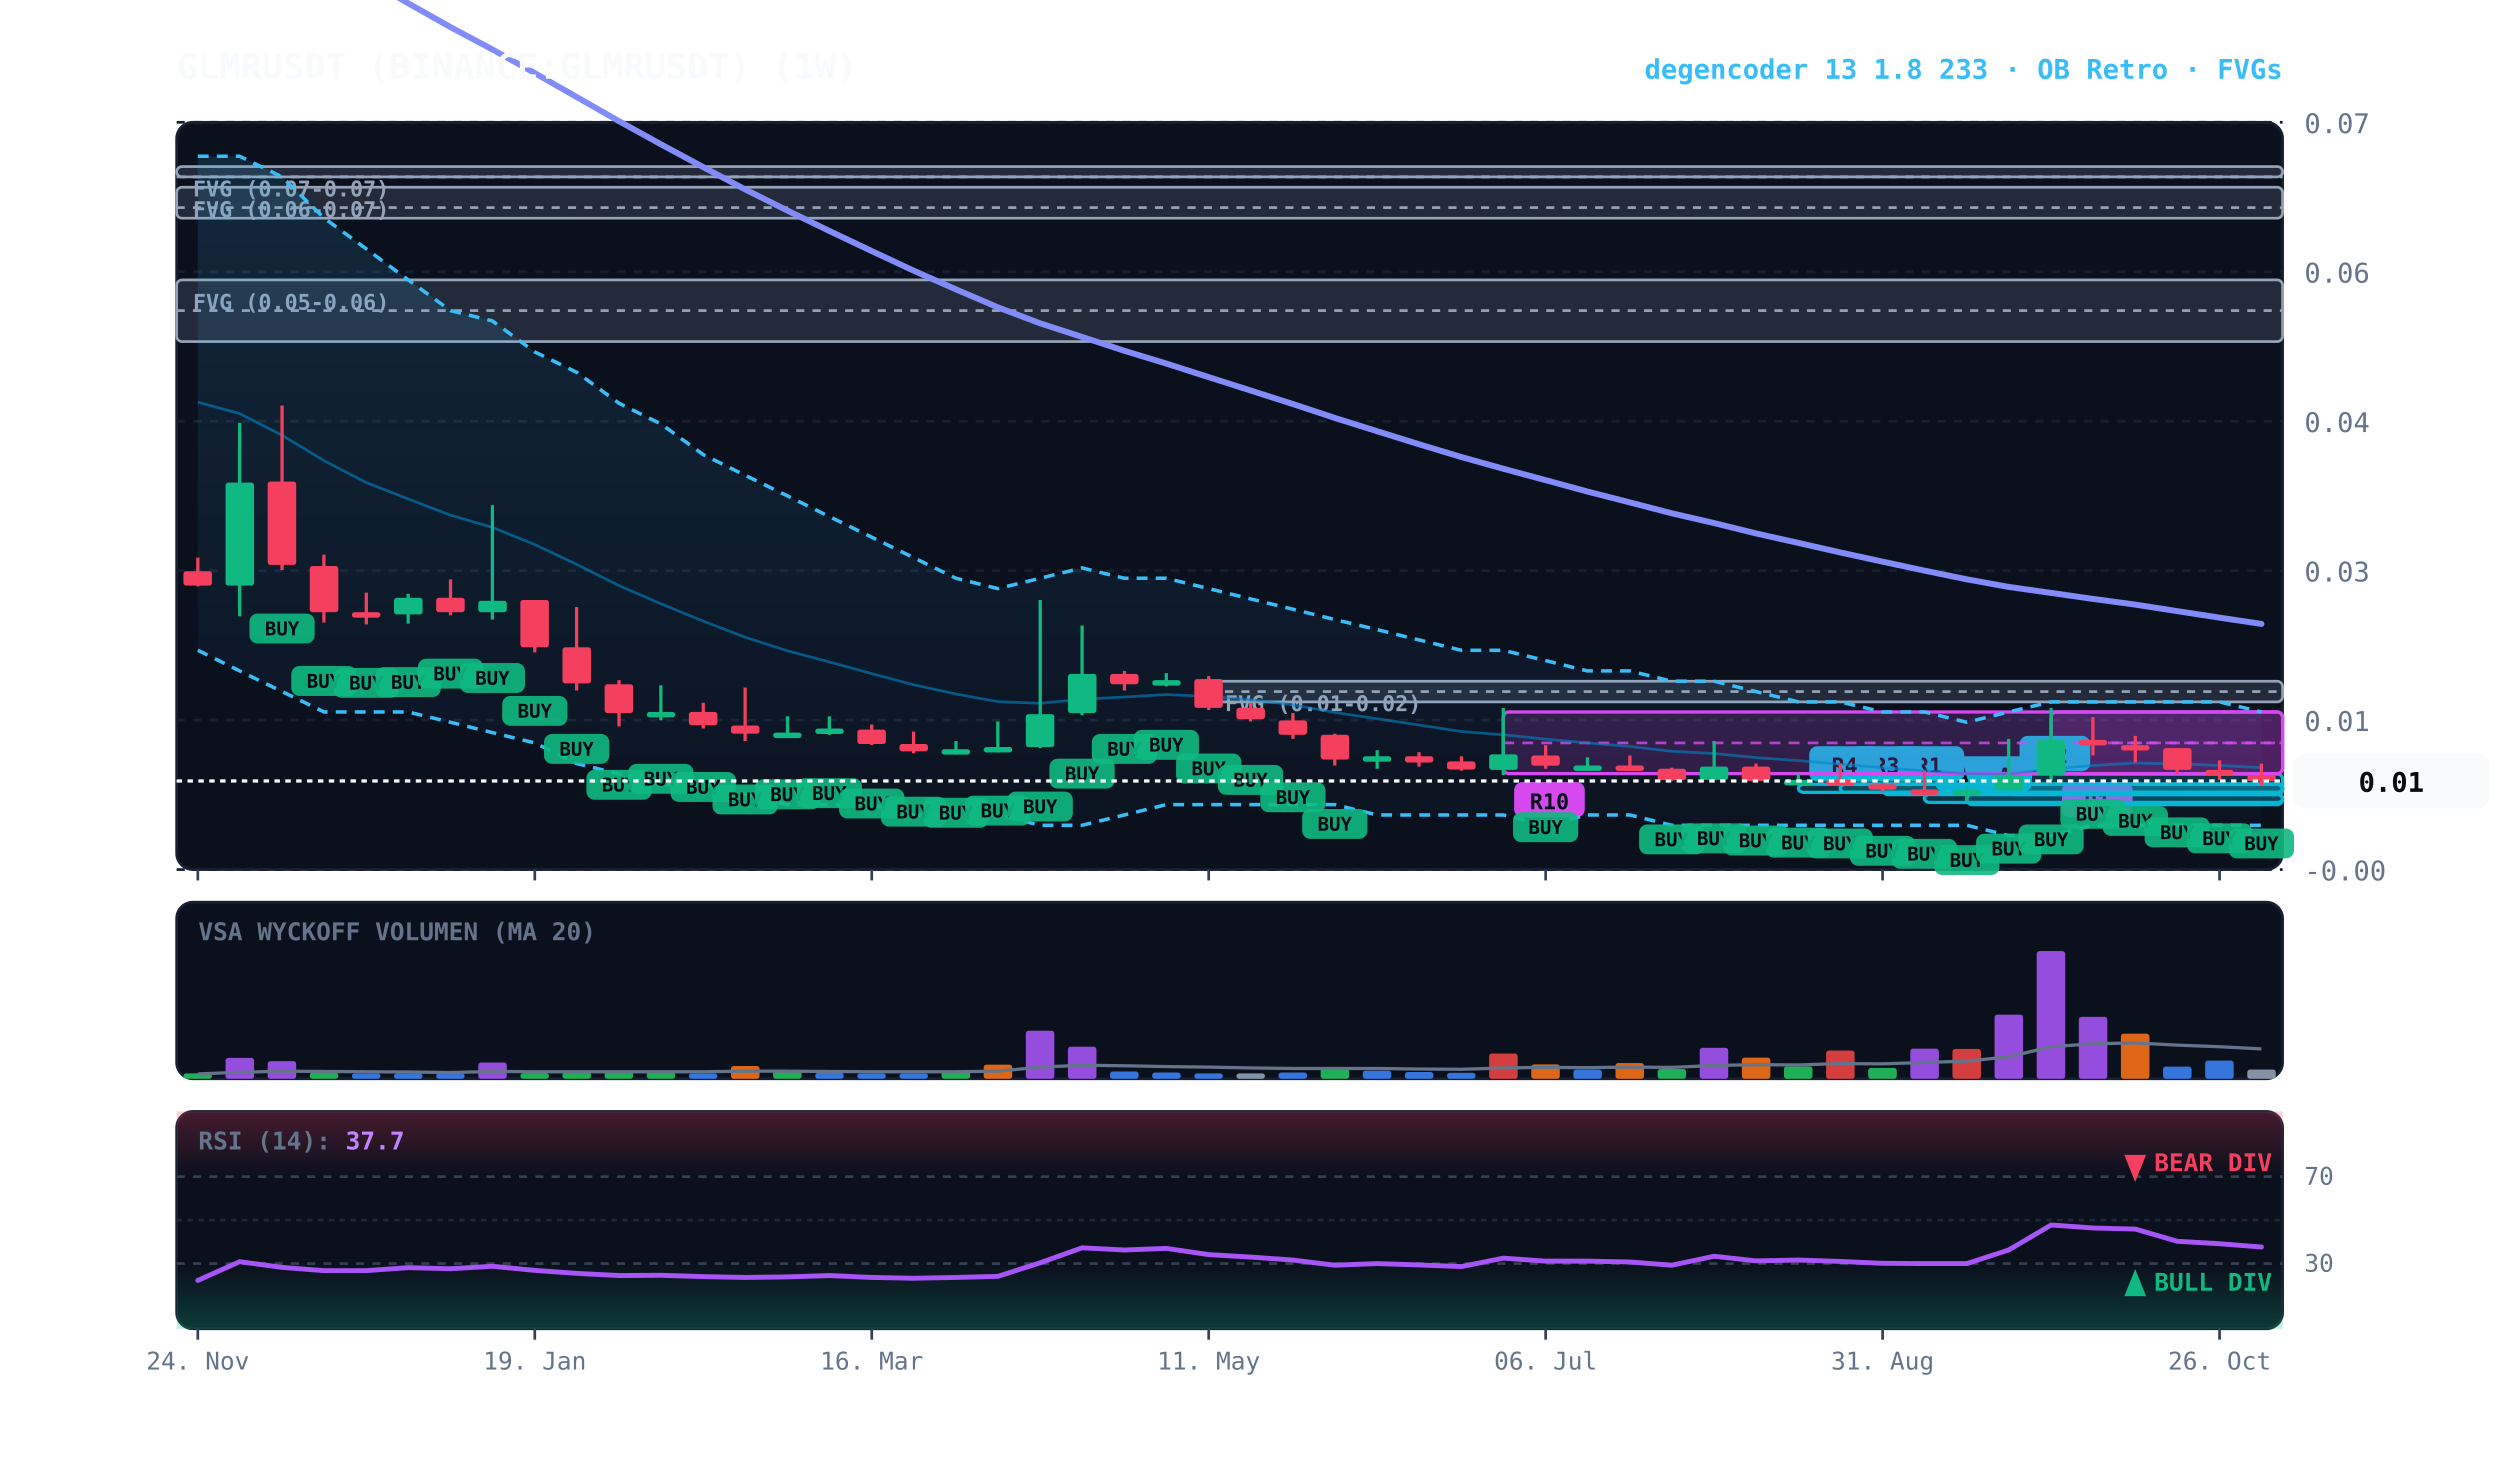
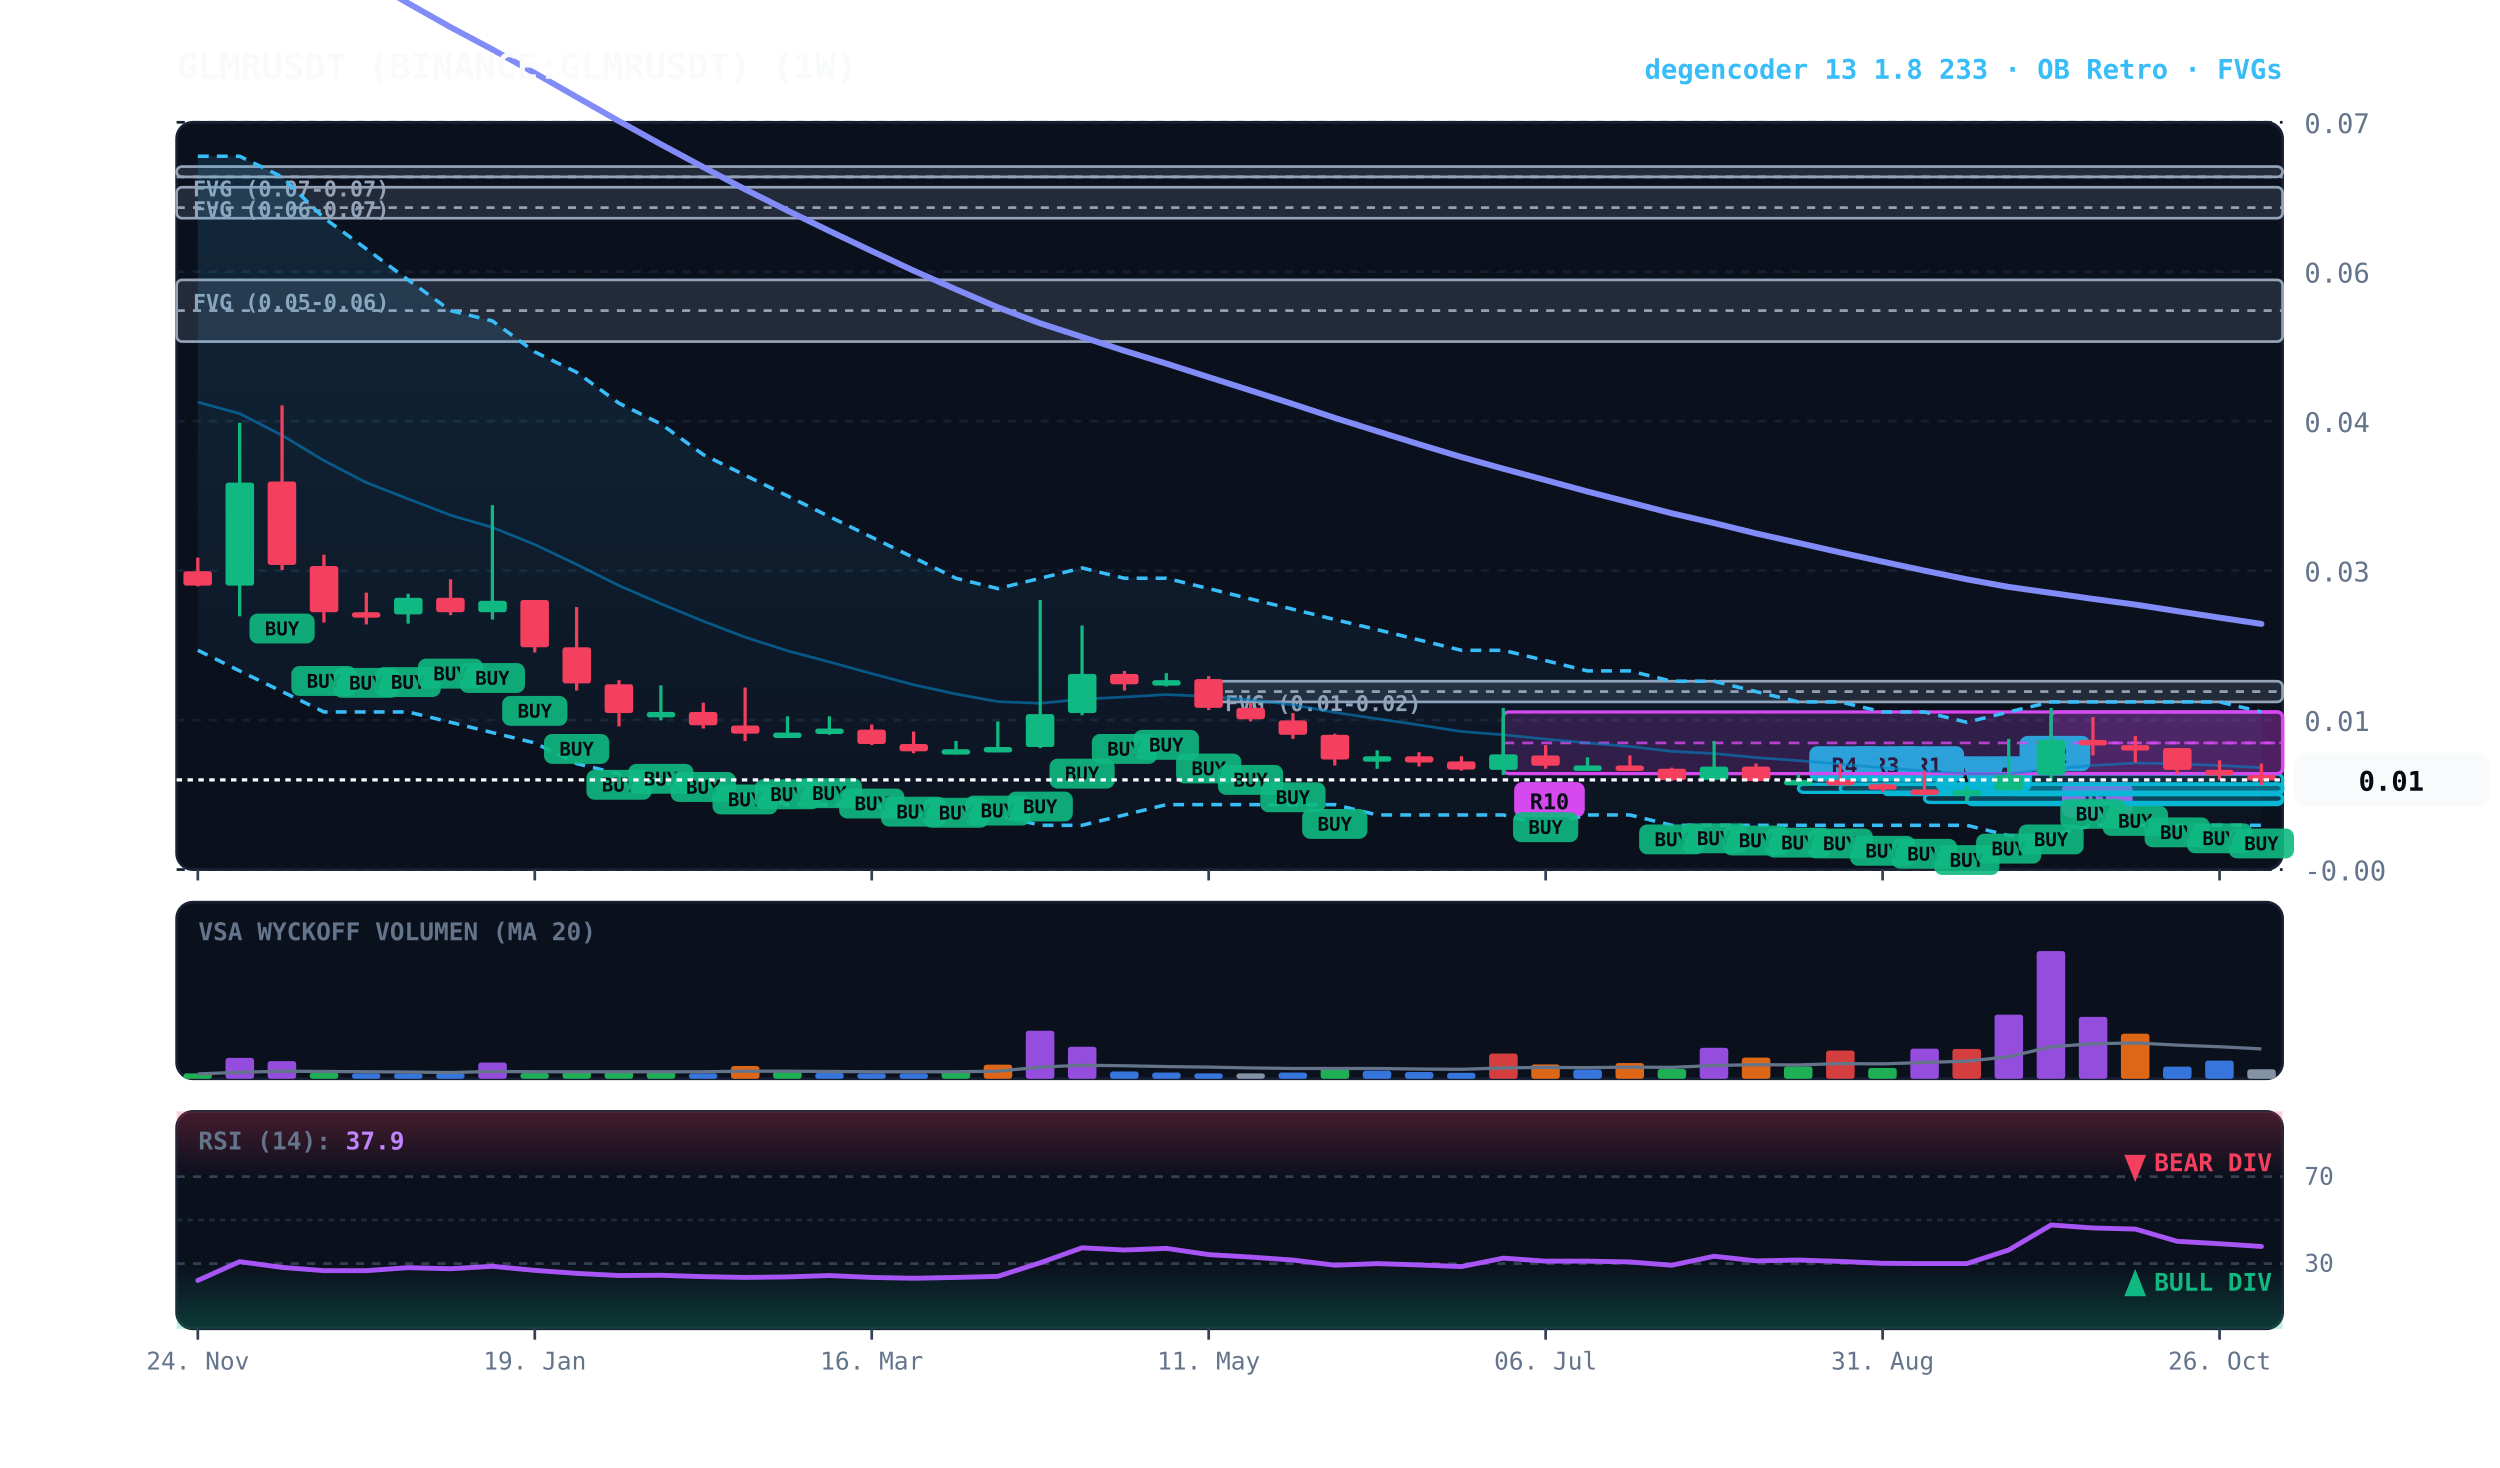
<svg xmlns="http://www.w3.org/2000/svg" viewBox="0 0 920 540" width="100%" height="100%" style="background:#070a13; font-family:'JetBrains Mono', monospace;">
  <defs>
    <linearGradient id="cloud-grad" x1="0%" y1="0%" x2="0%" y2="100%">
      <stop offset="0%" stop-color="#38bdf8" stop-opacity="0.14" />
      <stop offset="100%" stop-color="#38bdf8" stop-opacity="0.02" />
    </linearGradient>
    <linearGradient id="rsi-overbought" x1="0%" y1="0%" x2="0%" y2="100%">
      <stop offset="0%" stop-color="#f43f5e" stop-opacity="0.25" />
      <stop offset="100%" stop-color="#f43f5e" stop-opacity="0.0" />
    </linearGradient>
    <linearGradient id="rsi-oversold" x1="0%" y1="0%" x2="0%" y2="100%">
      <stop offset="0%" stop-color="#10b981" stop-opacity="0.0" />
      <stop offset="100%" stop-color="#10b981" stop-opacity="0.25" />
    </linearGradient>
  </defs>
  <rect x="65" y="45" width="775" height="275" fill="#0b101d" rx="6" stroke="#172033" stroke-width="1" />
  <rect x="65" y="332" width="775" height="65" fill="#0b101d" rx="6" stroke="#172033" stroke-width="1" />
  <rect x="65" y="409" width="775" height="80" fill="#0b101d" rx="6" stroke="#172033" stroke-width="1" />
  <line x1="65" y1="320.0" x2="840" y2="320.0" stroke="#172033" stroke-dasharray="3,3" stroke-width="1" />
  <text x="848" y="324.0" fill="#64748b" font-size="10" text-anchor="start">-0.00</text>
  <line x1="65" y1="265.0" x2="840" y2="265.0" stroke="#172033" stroke-dasharray="3,3" stroke-width="1" />
  <text x="848" y="269.0" fill="#64748b" font-size="10" text-anchor="start">0.01</text>
  <line x1="65" y1="210.0" x2="840" y2="210.0" stroke="#172033" stroke-dasharray="3,3" stroke-width="1" />
  <text x="848" y="214.0" fill="#64748b" font-size="10" text-anchor="start">0.03</text>
  <line x1="65" y1="155.0" x2="840" y2="155.0" stroke="#172033" stroke-dasharray="3,3" stroke-width="1" />
  <text x="848" y="159.0" fill="#64748b" font-size="10" text-anchor="start">0.04</text>
  <line x1="65" y1="100.0" x2="840" y2="100.0" stroke="#172033" stroke-dasharray="3,3" stroke-width="1" />
  <text x="848" y="104.0" fill="#64748b" font-size="10" text-anchor="start">0.06</text>
  <line x1="65" y1="45.0" x2="840" y2="45.0" stroke="#172033" stroke-dasharray="3,3" stroke-width="1" />
  <text x="848" y="49.0" fill="#64748b" font-size="10" text-anchor="start">0.07</text>
  <rect x="444.8" y="250.7" width="395.2" height="7.6" fill="rgba(148, 163, 184, 0.18)" stroke="#94a3b8" stroke-width="1" rx="2" />
  <line x1="444.8" y1="254.5" x2="840" y2="254.5" stroke="#94a3b8" stroke-dasharray="3,3" stroke-width="1" />
  <text x="450.8" y="261.7" fill="#94a3b8" font-size="8" font-weight="bold">FVG (0.01-0.02)</text>
  <rect x="65.0" y="103.0" width="775.0" height="22.7" fill="rgba(148, 163, 184, 0.18)" stroke="#94a3b8" stroke-width="1" rx="2" />
  <line x1="65.0" y1="114.3" x2="840" y2="114.3" stroke="#94a3b8" stroke-dasharray="3,3" stroke-width="1" />
  <text x="71.0" y="114.0" fill="#94a3b8" font-size="8" font-weight="bold">FVG (0.05-0.06)</text>
  <rect x="65.0" y="68.9" width="775.0" height="11.4" fill="rgba(148, 163, 184, 0.18)" stroke="#94a3b8" stroke-width="1" rx="2" />
  <line x1="65.0" y1="76.4" x2="840" y2="76.4" stroke="#94a3b8" stroke-dasharray="3,3" stroke-width="1" />
  <text x="71.0" y="79.9" fill="#94a3b8" font-size="8" font-weight="bold">FVG (0.06-0.07)</text>
  <rect x="65.0" y="61.3" width="775.0" height="3.8" fill="rgba(148, 163, 184, 0.18)" stroke="#94a3b8" stroke-width="1" rx="2" />
  <line x1="65.0" y1="65.1" x2="840" y2="65.1" stroke="#94a3b8" stroke-dasharray="3,3" stroke-width="1" />
  <text x="71.0" y="72.3" fill="#94a3b8" font-size="8" font-weight="bold">FVG (0.07-0.07)</text>
  <rect x="754.8" y="262.0" width="85.2" height="22.7" fill="rgba(217, 70, 239, 0.18)" stroke="#d946ef" stroke-width="1.2" rx="2" />
  <line x1="754.8" y1="273.4" x2="840" y2="273.4" stroke="#d946ef" stroke-dasharray="4,3" stroke-width="1.0" opacity="0.8" />
  <rect x="758.8" y="287.8" width="26" height="13" fill="#d946ef" rx="3" />
  <text x="771.8" y="297.8" fill="#070a13" font-size="8" font-weight="bold" text-anchor="middle">R1</text>
  <rect x="739.2" y="284.8" width="100.8" height="7.6" fill="rgba(6, 182, 212, 0.18)" stroke="#06b6d4" stroke-width="1.2" rx="2" />
  <line x1="739.2" y1="288.6" x2="840" y2="288.6" stroke="#06b6d4" stroke-dasharray="4,3" stroke-width="1.0" opacity="0.8" />
  <rect x="743.2" y="270.8" width="26" height="13" fill="#06b6d4" rx="3" />
  <text x="756.2" y="280.8" fill="#070a13" font-size="8" font-weight="bold" text-anchor="middle">R2</text>
  <rect x="723.8" y="292.3" width="116.2" height="3.8" fill="rgba(6, 182, 212, 0.18)" stroke="#06b6d4" stroke-width="1.2" rx="2" />
  <line x1="723.8" y1="292.3" x2="840" y2="292.3" stroke="#06b6d4" stroke-dasharray="4,3" stroke-width="1.0" opacity="0.8" />
  <rect x="727.8" y="278.3" width="20" height="13" fill="#06b6d4" rx="3" />
  <text x="737.8" y="288.3" fill="#070a13" font-size="8" font-weight="bold" text-anchor="middle">A</text>
  <rect x="708.2" y="292.3" width="131.8" height="3.0" fill="rgba(6, 182, 212, 0.18)" stroke="#06b6d4" stroke-width="1.2" rx="2" />
  <line x1="708.2" y1="292.3" x2="840" y2="292.3" stroke="#06b6d4" stroke-dasharray="4,3" stroke-width="1.0" opacity="0.8" />
  <rect x="712.2" y="278.3" width="20" height="13" fill="#06b6d4" rx="3" />
  <text x="722.2" y="288.3" fill="#070a13" font-size="8" font-weight="bold" text-anchor="middle">A</text>
  <rect x="692.8" y="288.6" width="147.2" height="3.8" fill="rgba(6, 182, 212, 0.18)" stroke="#06b6d4" stroke-width="1.2" rx="2" />
  <line x1="692.8" y1="288.6" x2="840" y2="288.6" stroke="#06b6d4" stroke-dasharray="4,3" stroke-width="1.0" opacity="0.8" />
  <rect x="696.8" y="274.6" width="26" height="13" fill="#06b6d4" rx="3" />
  <text x="709.8" y="284.6" fill="#070a13" font-size="8" font-weight="bold" text-anchor="middle">R1</text>
  <rect x="677.2" y="288.6" width="162.8" height="3.0" fill="rgba(6, 182, 212, 0.18)" stroke="#06b6d4" stroke-width="1.2" rx="2" />
  <line x1="677.2" y1="288.6" x2="840" y2="288.6" stroke="#06b6d4" stroke-dasharray="4,3" stroke-width="1.0" opacity="0.8" />
  <rect x="681.2" y="274.6" width="26" height="13" fill="#06b6d4" rx="3" />
  <text x="694.2" y="284.6" fill="#070a13" font-size="8" font-weight="bold" text-anchor="middle">R3</text>
  <rect x="661.8" y="288.6" width="178.2" height="3.0" fill="rgba(6, 182, 212, 0.18)" stroke="#06b6d4" stroke-width="1.2" rx="2" />
  <line x1="661.8" y1="288.6" x2="840" y2="288.6" stroke="#06b6d4" stroke-dasharray="4,3" stroke-width="1.0" opacity="0.8" />
  <rect x="665.8" y="274.6" width="26" height="13" fill="#06b6d4" rx="3" />
  <text x="678.8" y="284.6" fill="#070a13" font-size="8" font-weight="bold" text-anchor="middle">R4</text>
  <rect x="553.2" y="262.0" width="286.8" height="22.7" fill="rgba(217, 70, 239, 0.18)" stroke="#d946ef" stroke-width="1.2" rx="2" />
  <line x1="553.2" y1="273.4" x2="840" y2="273.4" stroke="#d946ef" stroke-dasharray="4,3" stroke-width="1.0" opacity="0.8" />
  <rect x="557.2" y="287.8" width="26" height="13" fill="#d946ef" rx="3" />
  <text x="570.2" y="297.8" fill="#070a13" font-size="8" font-weight="bold" text-anchor="middle">R10</text>
  <polygon points="72.8,57.5 88.2,57.5 103.8,65.1 119.2,80.2 134.8,91.6 150.2,103.0 165.8,114.3 181.2,118.1 196.8,129.5 212.2,137.0 227.8,148.4 243.2,156.0 258.8,167.3 274.2,174.9 289.8,182.5 305.2,190.1 320.8,197.7 336.2,205.2 351.8,212.8 367.2,216.6 382.8,212.8 398.2,209.0 413.8,212.8 429.2,212.8 444.8,216.6 460.2,220.4 475.8,224.2 491.2,228.0 506.8,231.7 522.2,235.5 537.8,239.3 553.2,239.3 568.8,243.1 584.2,246.9 599.8,246.9 615.2,250.7 630.8,250.7 646.2,254.5 661.8,258.3 677.2,258.3 692.8,262.0 708.2,262.0 723.8,265.8 739.2,262.0 754.8,258.3 770.2,258.3 785.8,258.3 801.2,258.3 816.8,258.3 832.2,262.0 832.2,303.7 816.8,303.7 801.2,303.7 785.8,303.7 770.2,303.7 754.8,307.5 739.2,307.5 723.8,303.7 708.2,303.7 692.8,303.7 677.2,303.7 661.8,303.7 646.2,303.7 630.8,303.7 615.2,303.7 599.8,299.9 584.2,299.9 568.8,303.7 553.2,299.9 537.8,299.9 522.2,299.9 506.8,299.9 491.2,296.1 475.8,296.1 460.2,296.1 444.8,296.1 429.2,296.1 413.8,299.9 398.2,303.7 382.8,303.7 367.2,299.9 351.8,299.9 336.2,299.9 320.8,296.1 305.2,296.1 289.8,296.1 274.2,292.3 258.8,288.6 243.2,288.6 227.8,284.8 212.2,281.0 196.8,273.4 181.2,269.6 165.8,265.8 150.2,262.0 134.8,262.0 119.2,262.0 103.8,254.5 88.2,246.9 72.8,239.3" fill="url(#cloud-grad)" />
  <polyline points="72.8,57.5 88.2,57.5 103.8,65.1 119.2,80.2 134.8,91.6 150.2,103.0 165.8,114.3 181.2,118.1 196.8,129.5 212.2,137.0 227.8,148.4 243.2,156.0 258.8,167.3 274.2,174.9 289.8,182.5 305.2,190.1 320.8,197.7 336.2,205.2 351.8,212.8 367.2,216.6 382.8,212.8 398.2,209.0 413.8,212.8 429.2,212.8 444.8,216.6 460.2,220.4 475.8,224.2 491.2,228.0 506.8,231.7 522.2,235.5 537.8,239.3 553.2,239.3 568.8,243.1 584.2,246.9 599.8,246.9 615.2,250.7 630.8,250.7 646.2,254.5 661.8,258.3 677.2,258.3 692.8,262.0 708.2,262.0 723.8,265.8 739.2,262.0 754.8,258.3 770.2,258.3 785.8,258.3 801.2,258.3 816.8,258.3 832.2,262.0" fill="none" stroke="#38bdf8" stroke-width="1.3" stroke-dasharray="4,3" />
  <polyline points="72.8,239.3 88.2,246.9 103.8,254.5 119.2,262.0 134.8,262.0 150.2,262.0 165.8,265.8 181.2,269.6 196.8,273.4 212.2,281.0 227.8,284.8 243.2,288.6 258.8,288.6 274.2,292.3 289.8,296.1 305.2,296.1 320.8,296.1 336.2,299.9 351.8,299.9 367.2,299.9 382.8,303.7 398.2,303.7 413.8,299.9 429.2,296.1 444.8,296.1 460.2,296.1 475.8,296.1 491.2,296.1 506.8,299.9 522.2,299.9 537.8,299.9 553.2,299.9 568.8,303.7 584.2,299.9 599.8,299.9 615.2,303.7 630.8,303.7 646.2,303.7 661.8,303.7 677.2,303.7 692.8,303.7 708.2,303.7 723.8,303.7 739.2,307.5 754.8,307.5 770.2,303.7 785.8,303.7 801.2,303.7 816.8,303.7 832.2,303.7" fill="none" stroke="#38bdf8" stroke-width="1.3" stroke-dasharray="4,3" />
  <polyline points="72.8,148.0 88.2,152.2 103.8,160.2 119.2,169.5 134.8,177.6 150.2,183.6 165.8,189.6 181.2,194.1 196.8,200.4 212.2,207.7 227.8,215.5 243.2,222.2 258.8,228.6 274.2,234.5 289.8,239.5 305.2,243.6 320.8,247.9 336.2,252.0 351.8,255.4 367.2,258.2 382.8,258.8 398.2,257.3 413.8,256.5 429.2,255.6 444.8,256.3 460.2,257.5 475.8,259.4 491.2,262.2 506.8,264.5 522.2,266.8 537.8,269.2 553.2,270.4 568.8,272.0 584.2,273.4 599.8,274.7 615.2,276.5 630.8,277.3 646.2,278.8 661.8,279.9 677.2,281.2 692.8,282.5 708.2,283.7 723.8,284.7 739.2,284.8 754.8,283.0 770.2,281.7 785.8,280.8 801.2,281.1 816.8,281.7 832.2,282.5" fill="none" stroke="#0284c7" stroke-width="1.0" stroke-opacity="0.6" />
  <polyline points="72.8,-45.5 88.2,-36.8 103.8,-27.2 119.2,-17.3 134.8,-7.8 150.2,1.2 165.8,10.0 181.2,18.2 196.8,26.9 212.2,35.7 227.8,44.6 243.2,53.1 258.8,61.5 274.2,69.7 289.8,77.5 305.2,85.0 320.8,92.4 336.2,99.6 351.8,106.5 367.2,113.1 382.8,119.0 398.2,124.0 413.8,129.1 429.2,133.8 444.8,138.8 460.2,143.7 475.8,148.7 491.2,153.8 506.8,158.7 522.2,163.5 537.8,168.2 553.2,172.5 568.8,176.7 584.2,180.9 599.8,184.9 615.2,188.9 630.8,192.5 646.2,196.3 661.8,199.8 677.2,203.3 692.8,206.7 708.2,210.0 723.8,213.2 739.2,216.0 754.8,218.2 770.2,220.4 785.8,222.5 801.2,224.9 816.8,227.3 832.2,229.6" fill="none" stroke="#818cf8" stroke-width="2.2" stroke-linecap="round" />
  <line x1="72.8" y1="205.2" x2="72.8" y2="215.8" stroke="#f43f5e" stroke-width="1.2" />
  <rect x="67.5" y="210.2" width="10.5" height="5.3" fill="#f43f5e" rx="1" />
  <line x1="88.2" y1="155.6" x2="88.2" y2="226.8" stroke="#10b981" stroke-width="1.2" />
  <rect x="83.0" y="177.6" width="10.5" height="37.9" fill="#10b981" rx="1" />
  <line x1="103.8" y1="149.2" x2="103.8" y2="209.8" stroke="#f43f5e" stroke-width="1.2" />
  <rect x="98.5" y="177.2" width="10.5" height="30.7" fill="#f43f5e" rx="1" />
  <rect x="91.8" y="225.8" width="24" height="11" fill="#10b981" rx="3" opacity="0.9" />
  <text x="103.8" y="233.8" fill="#070a13" font-size="7" font-weight="bold" text-anchor="middle">BUY</text>
  <line x1="119.2" y1="204.1" x2="119.2" y2="229.1" stroke="#f43f5e" stroke-width="1.2" />
  <rect x="114.0" y="208.3" width="10.5" height="17.0" fill="#f43f5e" rx="1" />
  <rect x="107.2" y="245.1" width="24" height="11" fill="#10b981" rx="3" opacity="0.9" />
  <text x="119.2" y="253.1" fill="#070a13" font-size="7" font-weight="bold" text-anchor="middle">BUY</text>
  <line x1="134.8" y1="218.1" x2="134.8" y2="229.8" stroke="#f43f5e" stroke-width="1.2" />
  <rect x="129.5" y="225.3" width="10.5" height="2.0" fill="#f43f5e" rx="1" />
  <rect x="122.8" y="245.8" width="24" height="11" fill="#10b981" rx="3" opacity="0.9" />
  <text x="134.8" y="253.8" fill="#070a13" font-size="7" font-weight="bold" text-anchor="middle">BUY</text>
  <line x1="150.2" y1="218.5" x2="150.2" y2="229.5" stroke="#10b981" stroke-width="1.2" />
  <rect x="145.0" y="220.0" width="10.5" height="6.1" fill="#10b981" rx="1" />
  <rect x="138.2" y="245.5" width="24" height="11" fill="#10b981" rx="3" opacity="0.9" />
  <text x="150.2" y="253.5" fill="#070a13" font-size="7" font-weight="bold" text-anchor="middle">BUY</text>
  <line x1="165.8" y1="213.2" x2="165.8" y2="226.4" stroke="#f43f5e" stroke-width="1.2" />
  <rect x="160.5" y="220.0" width="10.5" height="5.3" fill="#f43f5e" rx="1" />
  <rect x="153.8" y="242.4" width="24" height="11" fill="#10b981" rx="3" opacity="0.9" />
  <text x="165.8" y="250.4" fill="#070a13" font-size="7" font-weight="bold" text-anchor="middle">BUY</text>
  <line x1="181.2" y1="185.9" x2="181.2" y2="228.0" stroke="#10b981" stroke-width="1.2" />
  <rect x="176.0" y="221.1" width="10.5" height="4.2" fill="#10b981" rx="1" />
  <rect x="169.2" y="244.0" width="24" height="11" fill="#10b981" rx="3" opacity="0.9" />
  <text x="181.2" y="252.0" fill="#070a13" font-size="7" font-weight="bold" text-anchor="middle">BUY</text>
  <line x1="196.8" y1="220.8" x2="196.8" y2="240.1" stroke="#f43f5e" stroke-width="1.2" />
  <rect x="191.5" y="220.8" width="10.5" height="17.4" fill="#f43f5e" rx="1" />
  <rect x="184.8" y="256.1" width="24" height="11" fill="#10b981" rx="3" opacity="0.9" />
  <text x="196.8" y="264.1" fill="#070a13" font-size="7" font-weight="bold" text-anchor="middle">BUY</text>
  <line x1="212.2" y1="223.4" x2="212.2" y2="254.1" stroke="#f43f5e" stroke-width="1.2" />
  <rect x="207.0" y="238.2" width="10.5" height="13.3" fill="#f43f5e" rx="1" />
  <rect x="200.2" y="270.1" width="24" height="11" fill="#10b981" rx="3" opacity="0.9" />
  <text x="212.2" y="278.1" fill="#070a13" font-size="7" font-weight="bold" text-anchor="middle">BUY</text>
  <line x1="227.8" y1="250.3" x2="227.8" y2="267.3" stroke="#f43f5e" stroke-width="1.2" />
  <rect x="222.5" y="251.8" width="10.5" height="10.6" fill="#f43f5e" rx="1" />
  <rect x="215.8" y="283.3" width="24" height="11" fill="#10b981" rx="3" opacity="0.9" />
  <text x="227.8" y="291.3" fill="#070a13" font-size="7" font-weight="bold" text-anchor="middle">BUY</text>
  <line x1="243.2" y1="252.2" x2="243.2" y2="265.1" stroke="#10b981" stroke-width="1.2" />
  <rect x="238.0" y="262.0" width="10.5" height="2.0" fill="#10b981" rx="1" />
  <rect x="231.2" y="281.1" width="24" height="11" fill="#10b981" rx="3" opacity="0.9" />
  <text x="243.2" y="289.1" fill="#070a13" font-size="7" font-weight="bold" text-anchor="middle">BUY</text>
  <line x1="258.8" y1="258.6" x2="258.8" y2="268.1" stroke="#f43f5e" stroke-width="1.2" />
  <rect x="253.5" y="262.0" width="10.5" height="4.9" fill="#f43f5e" rx="1" />
  <rect x="246.8" y="284.1" width="24" height="11" fill="#10b981" rx="3" opacity="0.9" />
  <text x="258.8" y="292.1" fill="#070a13" font-size="7" font-weight="bold" text-anchor="middle">BUY</text>
  <line x1="274.2" y1="253.0" x2="274.2" y2="272.7" stroke="#f43f5e" stroke-width="1.2" />
  <rect x="269.0" y="267.0" width="10.5" height="3.0" fill="#f43f5e" rx="1" />
  <rect x="262.2" y="288.7" width="24" height="11" fill="#10b981" rx="3" opacity="0.9" />
  <text x="274.2" y="296.7" fill="#070a13" font-size="7" font-weight="bold" text-anchor="middle">BUY</text>
  <line x1="289.8" y1="263.6" x2="289.8" y2="270.8" stroke="#10b981" stroke-width="1.2" />
  <rect x="284.5" y="269.6" width="10.5" height="2.0" fill="#10b981" rx="1" />
  <rect x="277.8" y="286.8" width="24" height="11" fill="#10b981" rx="3" opacity="0.9" />
  <text x="289.8" y="294.8" fill="#070a13" font-size="7" font-weight="bold" text-anchor="middle">BUY</text>
  <line x1="305.2" y1="263.6" x2="305.2" y2="270.4" stroke="#10b981" stroke-width="1.2" />
  <rect x="300.0" y="268.1" width="10.5" height="2.0" fill="#10b981" rx="1" />
  <rect x="293.2" y="286.4" width="24" height="11" fill="#10b981" rx="3" opacity="0.9" />
  <text x="305.2" y="294.4" fill="#070a13" font-size="7" font-weight="bold" text-anchor="middle">BUY</text>
  <line x1="320.8" y1="266.6" x2="320.8" y2="274.2" stroke="#f43f5e" stroke-width="1.2" />
  <rect x="315.5" y="268.5" width="10.5" height="5.3" fill="#f43f5e" rx="1" />
  <rect x="308.8" y="290.2" width="24" height="11" fill="#10b981" rx="3" opacity="0.9" />
  <text x="320.8" y="298.2" fill="#070a13" font-size="7" font-weight="bold" text-anchor="middle">BUY</text>
  <line x1="336.2" y1="269.2" x2="336.2" y2="277.2" stroke="#f43f5e" stroke-width="1.2" />
  <rect x="331.0" y="273.8" width="10.5" height="2.7" fill="#f43f5e" rx="1" />
  <rect x="324.2" y="293.2" width="24" height="11" fill="#10b981" rx="3" opacity="0.9" />
  <text x="336.2" y="301.2" fill="#070a13" font-size="7" font-weight="bold" text-anchor="middle">BUY</text>
  <line x1="351.8" y1="272.7" x2="351.8" y2="277.6" stroke="#10b981" stroke-width="1.2" />
  <rect x="346.5" y="275.7" width="10.5" height="2.0" fill="#10b981" rx="1" />
  <rect x="339.8" y="293.6" width="24" height="11" fill="#10b981" rx="3" opacity="0.9" />
  <text x="351.8" y="301.6" fill="#070a13" font-size="7" font-weight="bold" text-anchor="middle">BUY</text>
  <line x1="367.2" y1="265.5" x2="367.2" y2="276.8" stroke="#10b981" stroke-width="1.2" />
  <rect x="362.0" y="274.9" width="10.5" height="2.0" fill="#10b981" rx="1" />
  <rect x="355.2" y="292.8" width="24" height="11" fill="#10b981" rx="3" opacity="0.9" />
  <text x="367.2" y="300.8" fill="#070a13" font-size="7" font-weight="bold" text-anchor="middle">BUY</text>
  <line x1="382.8" y1="220.8" x2="382.8" y2="275.3" stroke="#10b981" stroke-width="1.2" />
  <rect x="377.5" y="262.8" width="10.5" height="12.1" fill="#10b981" rx="1" />
  <rect x="370.8" y="291.3" width="24" height="11" fill="#10b981" rx="3" opacity="0.9" />
  <text x="382.8" y="299.3" fill="#070a13" font-size="7" font-weight="bold" text-anchor="middle">BUY</text>
  <line x1="398.2" y1="230.2" x2="398.2" y2="263.2" stroke="#10b981" stroke-width="1.2" />
  <rect x="393.0" y="248.0" width="10.5" height="14.4" fill="#10b981" rx="1" />
  <rect x="386.2" y="279.2" width="24" height="11" fill="#10b981" rx="3" opacity="0.9" />
  <text x="398.2" y="287.2" fill="#070a13" font-size="7" font-weight="bold" text-anchor="middle">BUY</text>
  <line x1="413.8" y1="246.9" x2="413.8" y2="254.1" stroke="#f43f5e" stroke-width="1.2" />
  <rect x="408.5" y="248.0" width="10.5" height="3.8" fill="#f43f5e" rx="1" />
  <rect x="401.8" y="270.1" width="24" height="11" fill="#10b981" rx="3" opacity="0.9" />
  <text x="413.8" y="278.1" fill="#070a13" font-size="7" font-weight="bold" text-anchor="middle">BUY</text>
  <line x1="429.2" y1="247.7" x2="429.2" y2="252.6" stroke="#10b981" stroke-width="1.2" />
  <rect x="424.0" y="250.3" width="10.5" height="2.0" fill="#10b981" rx="1" />
  <rect x="417.2" y="268.6" width="24" height="11" fill="#10b981" rx="3" opacity="0.9" />
  <text x="429.2" y="276.6" fill="#070a13" font-size="7" font-weight="bold" text-anchor="middle">BUY</text>
  <line x1="444.8" y1="248.8" x2="444.8" y2="261.3" stroke="#f43f5e" stroke-width="1.2" />
  <rect x="439.5" y="249.9" width="10.5" height="10.6" fill="#f43f5e" rx="1" />
  <rect x="432.8" y="277.3" width="24" height="11" fill="#10b981" rx="3" opacity="0.9" />
  <text x="444.8" y="285.3" fill="#070a13" font-size="7" font-weight="bold" text-anchor="middle">BUY</text>
  <line x1="460.2" y1="258.6" x2="460.2" y2="265.5" stroke="#f43f5e" stroke-width="1.2" />
  <rect x="455.0" y="260.5" width="10.5" height="4.2" fill="#f43f5e" rx="1" />
  <rect x="448.2" y="281.5" width="24" height="11" fill="#10b981" rx="3" opacity="0.9" />
  <text x="460.2" y="289.5" fill="#070a13" font-size="7" font-weight="bold" text-anchor="middle">BUY</text>
  <line x1="475.8" y1="262.4" x2="475.8" y2="271.9" stroke="#f43f5e" stroke-width="1.2" />
  <rect x="470.5" y="265.1" width="10.5" height="5.3" fill="#f43f5e" rx="1" />
  <rect x="463.8" y="287.9" width="24" height="11" fill="#10b981" rx="3" opacity="0.9" />
  <text x="475.8" y="295.9" fill="#070a13" font-size="7" font-weight="bold" text-anchor="middle">BUY</text>
  <line x1="491.2" y1="270.0" x2="491.2" y2="281.7" stroke="#f43f5e" stroke-width="1.2" />
  <rect x="486.0" y="270.4" width="10.5" height="9.1" fill="#f43f5e" rx="1" />
  <rect x="479.2" y="297.7" width="24" height="11" fill="#10b981" rx="3" opacity="0.9" />
  <text x="491.2" y="305.7" fill="#070a13" font-size="7" font-weight="bold" text-anchor="middle">BUY</text>
  <line x1="506.8" y1="276.1" x2="506.8" y2="282.9" stroke="#10b981" stroke-width="1.2" />
  <rect x="501.5" y="278.3" width="10.5" height="2.0" fill="#10b981" rx="1" />
  <line x1="522.2" y1="276.8" x2="522.2" y2="282.1" stroke="#f43f5e" stroke-width="1.2" />
  <rect x="517.0" y="278.3" width="10.5" height="2.3" fill="#f43f5e" rx="1" />
  <line x1="537.8" y1="278.3" x2="537.8" y2="283.6" stroke="#f43f5e" stroke-width="1.2" />
  <rect x="532.5" y="280.2" width="10.5" height="3.0" fill="#f43f5e" rx="1" />
  <line x1="553.2" y1="260.5" x2="553.2" y2="285.2" stroke="#10b981" stroke-width="1.2" />
  <rect x="548.0" y="277.6" width="10.5" height="5.7" fill="#10b981" rx="1" />
  <line x1="568.8" y1="274.2" x2="568.8" y2="282.9" stroke="#f43f5e" stroke-width="1.2" />
  <rect x="563.5" y="278.0" width="10.5" height="3.8" fill="#f43f5e" rx="1" />
  <rect x="556.8" y="298.9" width="24" height="11" fill="#10b981" rx="3" opacity="0.9" />
  <text x="568.8" y="306.9" fill="#070a13" font-size="7" font-weight="bold" text-anchor="middle">BUY</text>
  <line x1="584.2" y1="278.7" x2="584.2" y2="282.9" stroke="#10b981" stroke-width="1.2" />
  <rect x="579.0" y="281.7" width="10.5" height="2.0" fill="#10b981" rx="1" />
  <line x1="599.8" y1="278.0" x2="599.8" y2="283.6" stroke="#f43f5e" stroke-width="1.2" />
  <rect x="594.5" y="281.7" width="10.5" height="2.0" fill="#f43f5e" rx="1" />
  <line x1="615.2" y1="282.5" x2="615.2" y2="287.4" stroke="#f43f5e" stroke-width="1.2" />
  <rect x="610.0" y="282.9" width="10.5" height="4.2" fill="#f43f5e" rx="1" />
  <rect x="603.2" y="303.4" width="24" height="11" fill="#10b981" rx="3" opacity="0.9" />
  <text x="615.2" y="311.4" fill="#070a13" font-size="7" font-weight="bold" text-anchor="middle">BUY</text>
  <line x1="630.8" y1="272.7" x2="630.8" y2="287.0" stroke="#10b981" stroke-width="1.2" />
  <rect x="625.5" y="282.1" width="10.5" height="4.9" fill="#10b981" rx="1" />
  <rect x="618.8" y="303.0" width="24" height="11" fill="#10b981" rx="3" opacity="0.9" />
  <text x="630.8" y="311.0" fill="#070a13" font-size="7" font-weight="bold" text-anchor="middle">BUY</text>
  <line x1="646.2" y1="281.0" x2="646.2" y2="287.8" stroke="#f43f5e" stroke-width="1.2" />
  <rect x="641.0" y="282.1" width="10.5" height="5.3" fill="#f43f5e" rx="1" />
  <rect x="634.2" y="303.8" width="24" height="11" fill="#10b981" rx="3" opacity="0.9" />
  <text x="646.2" y="311.8" fill="#070a13" font-size="7" font-weight="bold" text-anchor="middle">BUY</text>
  <line x1="661.8" y1="284.8" x2="661.8" y2="288.6" stroke="#10b981" stroke-width="1.2" />
  <rect x="656.5" y="287.0" width="10.5" height="2.0" fill="#10b981" rx="1" />
  <rect x="649.8" y="304.6" width="24" height="11" fill="#10b981" rx="3" opacity="0.9" />
  <text x="661.8" y="312.6" fill="#070a13" font-size="7" font-weight="bold" text-anchor="middle">BUY</text>
  <line x1="677.2" y1="281.0" x2="677.2" y2="288.9" stroke="#f43f5e" stroke-width="1.2" />
  <rect x="672.0" y="287.0" width="10.5" height="2.0" fill="#f43f5e" rx="1" />
  <rect x="665.2" y="304.9" width="24" height="11" fill="#10b981" rx="3" opacity="0.9" />
  <text x="677.2" y="312.9" fill="#070a13" font-size="7" font-weight="bold" text-anchor="middle">BUY</text>
  <line x1="692.8" y1="288.2" x2="692.8" y2="291.6" stroke="#f43f5e" stroke-width="1.2" />
  <rect x="687.5" y="288.6" width="10.5" height="2.0" fill="#f43f5e" rx="1" />
  <rect x="680.8" y="307.6" width="24" height="11" fill="#10b981" rx="3" opacity="0.9" />
  <text x="692.8" y="315.6" fill="#070a13" font-size="7" font-weight="bold" text-anchor="middle">BUY</text>
  <line x1="708.2" y1="283.6" x2="708.2" y2="292.7" stroke="#f43f5e" stroke-width="1.2" />
  <rect x="703.0" y="290.5" width="10.5" height="2.0" fill="#f43f5e" rx="1" />
  <rect x="696.2" y="308.7" width="24" height="11" fill="#10b981" rx="3" opacity="0.9" />
  <text x="708.2" y="316.7" fill="#070a13" font-size="7" font-weight="bold" text-anchor="middle">BUY</text>
  <line x1="723.8" y1="289.3" x2="723.8" y2="295.0" stroke="#10b981" stroke-width="1.2" />
  <rect x="718.5" y="290.8" width="10.5" height="2.0" fill="#10b981" rx="1" />
  <rect x="711.8" y="311.0" width="24" height="11" fill="#10b981" rx="3" opacity="0.9" />
  <text x="723.8" y="319.0" fill="#070a13" font-size="7" font-weight="bold" text-anchor="middle">BUY</text>
  <line x1="739.2" y1="271.9" x2="739.2" y2="290.8" stroke="#10b981" stroke-width="1.2" />
  <rect x="734.0" y="285.2" width="10.5" height="5.7" fill="#10b981" rx="1" />
  <rect x="727.2" y="306.8" width="24" height="11" fill="#10b981" rx="3" opacity="0.9" />
  <text x="739.2" y="314.8" fill="#070a13" font-size="7" font-weight="bold" text-anchor="middle">BUY</text>
  <line x1="754.8" y1="260.5" x2="754.8" y2="287.4" stroke="#10b981" stroke-width="1.2" />
  <rect x="749.5" y="272.3" width="10.5" height="12.9" fill="#10b981" rx="1" />
  <rect x="742.8" y="303.4" width="24" height="11" fill="#10b981" rx="3" opacity="0.9" />
  <text x="754.8" y="311.4" fill="#070a13" font-size="7" font-weight="bold" text-anchor="middle">BUY</text>
  <line x1="770.2" y1="263.9" x2="770.2" y2="278.0" stroke="#f43f5e" stroke-width="1.2" />
  <rect x="765.0" y="272.3" width="10.5" height="2.0" fill="#f43f5e" rx="1" />
  <rect x="758.2" y="294.0" width="24" height="11" fill="#10b981" rx="3" opacity="0.9" />
  <text x="770.2" y="302.0" fill="#070a13" font-size="7" font-weight="bold" text-anchor="middle">BUY</text>
  <line x1="785.8" y1="270.8" x2="785.8" y2="280.6" stroke="#f43f5e" stroke-width="1.2" />
  <rect x="780.5" y="274.2" width="10.5" height="2.0" fill="#f43f5e" rx="1" />
  <rect x="773.8" y="296.6" width="24" height="11" fill="#10b981" rx="3" opacity="0.9" />
  <text x="785.8" y="304.6" fill="#070a13" font-size="7" font-weight="bold" text-anchor="middle">BUY</text>
  <line x1="801.2" y1="275.3" x2="801.2" y2="284.8" stroke="#f43f5e" stroke-width="1.2" />
  <rect x="796.0" y="275.3" width="10.5" height="8.0" fill="#f43f5e" rx="1" />
  <rect x="789.2" y="300.8" width="24" height="11" fill="#10b981" rx="3" opacity="0.9" />
  <text x="801.2" y="308.8" fill="#070a13" font-size="7" font-weight="bold" text-anchor="middle">BUY</text>
  <line x1="816.8" y1="279.8" x2="816.8" y2="287.0" stroke="#f43f5e" stroke-width="1.2" />
  <rect x="811.5" y="283.3" width="10.5" height="2.0" fill="#f43f5e" rx="1" />
  <rect x="804.8" y="303.0" width="24" height="11" fill="#10b981" rx="3" opacity="0.9" />
  <text x="816.8" y="311.0" fill="#070a13" font-size="7" font-weight="bold" text-anchor="middle">BUY</text>
  <line x1="832.2" y1="281.0" x2="832.2" y2="288.9" stroke="#f43f5e" stroke-width="1.2" />
-   <rect x="827.0" y="285.2" width="10.5" height="2.3" fill="#f43f5e" rx="1" />
+   <rect x="827.0" y="285.2" width="10.5" height="2.0" fill="#f43f5e" rx="1" />
  <rect x="820.2" y="304.9" width="24" height="11" fill="#10b981" rx="3" opacity="0.9" />
  <text x="832.2" y="312.9" fill="#070a13" font-size="7" font-weight="bold" text-anchor="middle">BUY</text>
-   <line x1="65" y1="287.4" x2="840" y2="287.4" stroke="#f8fafc" stroke-width="1.2" stroke-dasharray="2,2" />
-   <rect x="844" y="277.4" width="72" height="20" fill="#f8fafc" rx="4" />
-   <text x="880" y="291.4" fill="#070a13" font-size="10" font-weight="bold" text-anchor="middle">0.01</text>
+   <line x1="65" y1="287.0" x2="840" y2="287.0" stroke="#f8fafc" stroke-width="1.2" stroke-dasharray="2,2" />
+   <rect x="844" y="277.0" width="72" height="20" fill="#f8fafc" rx="4" />
+   <text x="880" y="291.0" fill="#070a13" font-size="10" font-weight="bold" text-anchor="middle">0.01</text>
  <text x="73" y="346" fill="#64748b" font-size="9" font-weight="bold">VSA WYCKOFF VOLUMEN (MA 20)</text>
  <rect x="67.5" y="395.0" width="10.5" height="2.0" fill="#22c55e" opacity="0.88" rx="1" />
  <rect x="83.0" y="389.3" width="10.5" height="7.7" fill="#a855f7" opacity="0.88" rx="1" />
  <rect x="98.5" y="390.5" width="10.5" height="6.5" fill="#a855f7" opacity="0.88" rx="1" />
  <rect x="114.0" y="394.7" width="10.5" height="2.3" fill="#22c55e" opacity="0.88" rx="1" />
  <rect x="129.5" y="395.0" width="10.5" height="2.0" fill="#3b82f6" opacity="0.88" rx="1" />
  <rect x="145.0" y="395.0" width="10.5" height="2.0" fill="#3b82f6" opacity="0.88" rx="1" />
  <rect x="160.5" y="395.0" width="10.5" height="2.0" fill="#3b82f6" opacity="0.88" rx="1" />
  <rect x="176.0" y="391.0" width="10.5" height="6.0" fill="#a855f7" opacity="0.88" rx="1" />
  <rect x="191.5" y="394.9" width="10.5" height="2.1" fill="#22c55e" opacity="0.88" rx="1" />
  <rect x="207.0" y="394.3" width="10.5" height="2.7" fill="#22c55e" opacity="0.88" rx="1" />
  <rect x="222.5" y="394.3" width="10.5" height="2.7" fill="#22c55e" opacity="0.88" rx="1" />
  <rect x="238.0" y="394.5" width="10.5" height="2.5" fill="#22c55e" opacity="0.88" rx="1" />
  <rect x="253.5" y="395.0" width="10.5" height="2.0" fill="#3b82f6" opacity="0.88" rx="1" />
  <rect x="269.0" y="392.3" width="10.5" height="4.7" fill="#f97316" opacity="0.88" rx="1" />
  <rect x="284.5" y="394.0" width="10.5" height="3.0" fill="#22c55e" opacity="0.88" rx="1" />
  <rect x="300.0" y="394.8" width="10.5" height="2.2" fill="#3b82f6" opacity="0.88" rx="1" />
  <rect x="315.5" y="395.0" width="10.5" height="2.0" fill="#3b82f6" opacity="0.88" rx="1" />
  <rect x="331.0" y="395.0" width="10.5" height="2.0" fill="#3b82f6" opacity="0.88" rx="1" />
  <rect x="346.5" y="394.2" width="10.5" height="2.8" fill="#22c55e" opacity="0.88" rx="1" />
  <rect x="362.0" y="391.8" width="10.5" height="5.2" fill="#f97316" opacity="0.88" rx="1" />
  <rect x="377.5" y="379.3" width="10.5" height="17.7" fill="#a855f7" opacity="0.88" rx="1" />
  <rect x="393.0" y="385.2" width="10.5" height="11.8" fill="#a855f7" opacity="0.88" rx="1" />
  <rect x="408.5" y="394.3" width="10.5" height="2.7" fill="#3b82f6" opacity="0.88" rx="1" />
  <rect x="424.0" y="394.7" width="10.5" height="2.3" fill="#3b82f6" opacity="0.88" rx="1" />
  <rect x="439.5" y="395.0" width="10.5" height="2.0" fill="#3b82f6" opacity="0.88" rx="1" />
  <rect x="455.0" y="395.0" width="10.5" height="2.0" fill="#94a3b8" opacity="0.88" rx="1" />
  <rect x="470.5" y="394.7" width="10.5" height="2.3" fill="#3b82f6" opacity="0.88" rx="1" />
  <rect x="486.0" y="393.2" width="10.5" height="3.8" fill="#22c55e" opacity="0.88" rx="1" />
  <rect x="501.5" y="394.0" width="10.5" height="3.0" fill="#3b82f6" opacity="0.88" rx="1" />
  <rect x="517.0" y="394.5" width="10.5" height="2.5" fill="#3b82f6" opacity="0.88" rx="1" />
  <rect x="532.5" y="394.8" width="10.5" height="2.2" fill="#3b82f6" opacity="0.88" rx="1" />
  <rect x="548.0" y="387.7" width="10.5" height="9.3" fill="#ef4444" opacity="0.88" rx="1" />
  <rect x="563.5" y="391.7" width="10.5" height="5.3" fill="#f97316" opacity="0.88" rx="1" />
  <rect x="579.0" y="393.6" width="10.5" height="3.4" fill="#3b82f6" opacity="0.88" rx="1" />
  <rect x="594.5" y="391.2" width="10.5" height="5.8" fill="#f97316" opacity="0.88" rx="1" />
  <rect x="610.0" y="393.4" width="10.5" height="3.6" fill="#22c55e" opacity="0.88" rx="1" />
  <rect x="625.5" y="385.6" width="10.5" height="11.4" fill="#a855f7" opacity="0.88" rx="1" />
  <rect x="641.0" y="389.2" width="10.5" height="7.8" fill="#f97316" opacity="0.88" rx="1" />
  <rect x="656.5" y="392.4" width="10.5" height="4.6" fill="#22c55e" opacity="0.88" rx="1" />
  <rect x="672.0" y="386.6" width="10.5" height="10.4" fill="#ef4444" opacity="0.88" rx="1" />
  <rect x="687.5" y="393.0" width="10.5" height="4.0" fill="#22c55e" opacity="0.88" rx="1" />
  <rect x="703.0" y="385.9" width="10.5" height="11.1" fill="#a855f7" opacity="0.88" rx="1" />
  <rect x="718.5" y="386.0" width="10.5" height="11.0" fill="#ef4444" opacity="0.88" rx="1" />
  <rect x="734.0" y="373.4" width="10.5" height="23.6" fill="#a855f7" opacity="0.88" rx="1" />
  <rect x="749.5" y="350.0" width="10.5" height="47.0" fill="#a855f7" opacity="0.88" rx="1" />
  <rect x="765.0" y="374.2" width="10.5" height="22.8" fill="#a855f7" opacity="0.88" rx="1" />
  <rect x="780.5" y="380.4" width="10.5" height="16.6" fill="#f97316" opacity="0.88" rx="1" />
  <rect x="796.0" y="392.5" width="10.5" height="4.5" fill="#3b82f6" opacity="0.88" rx="1" />
  <rect x="811.5" y="390.3" width="10.5" height="6.7" fill="#3b82f6" opacity="0.88" rx="1" />
-   <rect x="827.0" y="393.6" width="10.5" height="3.4" fill="#94a3b8" opacity="0.88" rx="1" />
+   <rect x="827.0" y="393.5" width="10.5" height="3.5" fill="#94a3b8" opacity="0.88" rx="1" />
  <polyline points="72.8,395.2 88.2,394.6 103.8,394.2 119.2,394.3 134.8,394.4 150.2,394.5 165.8,394.7 181.2,394.3 196.8,394.4 212.2,394.4 227.8,394.4 243.2,394.4 258.8,394.4 274.2,394.2 289.8,394.2 305.2,394.3 320.8,394.4 336.2,394.4 351.8,394.4 367.2,394.2 382.8,392.7 398.2,392.0 413.8,392.2 429.2,392.5 444.8,392.7 460.2,393.0 475.8,393.2 491.2,393.2 506.8,393.2 522.2,393.4 537.8,393.5 553.2,393.0 568.8,392.8 584.2,392.9 599.8,392.7 615.2,392.8 630.8,392.1 646.2,391.8 661.8,391.9 677.2,391.4 692.8,391.5 708.2,391.0 723.8,390.5 739.2,388.9 754.8,385.2 770.2,384.1 785.8,383.8 801.2,384.6 816.8,385.2 832.2,386.0" fill="none" stroke="#64748b" stroke-width="1.2" />
  <rect x="65" y="409" width="775" height="24.0" fill="url(#rsi-overbought)" />
  <rect x="65" y="465.0" width="775" height="24.0" fill="url(#rsi-oversold)" />
  <line x1="65" y1="433.0" x2="840" y2="433.0" stroke="#334155" stroke-dasharray="3,3" stroke-width="1" />
  <text x="848" y="436.0" fill="#64748b" font-size="9">70</text>
  <line x1="65" y1="449.0" x2="840" y2="449.0" stroke="#1e293b" stroke-dasharray="2,2" stroke-width="1" />
  <line x1="65" y1="465.0" x2="840" y2="465.0" stroke="#334155" stroke-dasharray="3,3" stroke-width="1" />
  <text x="848" y="468.0" fill="#64748b" font-size="9">30</text>
-   <polyline points="72.8,471.2 88.2,464.3 103.8,466.4 119.2,467.6 134.8,467.6 150.2,466.5 165.8,466.9 181.2,466.0 196.8,467.5 212.2,468.6 227.8,469.4 243.2,469.3 258.8,469.8 274.2,470.1 289.8,469.9 305.2,469.4 320.8,470.1 336.2,470.4 351.8,470.1 367.2,469.7 382.8,464.7 398.2,459.2 413.8,460.0 429.2,459.4 444.8,461.7 460.2,462.6 475.8,463.7 491.2,465.6 506.8,465.0 522.2,465.5 537.8,466.1 553.2,463.0 568.8,464.1 584.2,464.1 599.8,464.4 615.2,465.6 630.8,462.3 646.2,464.0 661.8,463.7 677.2,464.2 692.8,464.9 708.2,465.0 723.8,465.0 739.2,460.0 754.8,450.8 770.2,451.9 785.8,452.3 801.2,456.8 816.8,457.7 832.2,458.9" fill="none" stroke="#a855f7" stroke-width="1.8" stroke-linecap="round" />
+   <polyline points="72.8,471.2 88.2,464.3 103.8,466.4 119.2,467.6 134.8,467.6 150.2,466.5 165.8,466.9 181.2,466.0 196.8,467.5 212.2,468.6 227.8,469.4 243.2,469.3 258.8,469.8 274.2,470.1 289.8,469.9 305.2,469.4 320.8,470.1 336.2,470.4 351.8,470.1 367.2,469.7 382.8,464.7 398.2,459.2 413.8,460.0 429.2,459.4 444.8,461.7 460.2,462.6 475.8,463.7 491.2,465.6 506.8,465.0 522.2,465.5 537.8,466.1 553.2,463.0 568.8,464.1 584.2,464.1 599.8,464.4 615.2,465.6 630.8,462.3 646.2,464.0 661.8,463.7 677.2,464.2 692.8,464.9 708.2,465.0 723.8,465.0 739.2,460.0 754.8,450.8 770.2,451.9 785.8,452.3 801.2,456.8 816.8,457.7 832.2,458.7" fill="none" stroke="#a855f7" stroke-width="1.8" stroke-linecap="round" />
  <g transform="translate(785.75, 477)">
    <path d="M 0 -10 L 4 0 L -4 0 Z" fill="#10b981" />
    <text x="7" y="-2" fill="#10b981" font-size="9" font-weight="bold">BULL DIV</text>
  </g>
  <g transform="translate(785.75, 425)">
    <path d="M 0 10 L 4 0 L -4 0 Z" fill="#f43f5e" />
    <text x="7" y="6" fill="#f43f5e" font-size="9" font-weight="bold">BEAR DIV</text>
  </g>
-   <text x="73" y="423" fill="#64748b" font-size="9" font-weight="bold">RSI (14): <tspan fill="#c084fc">37.7</tspan>
+   <text x="73" y="423" fill="#64748b" font-size="9" font-weight="bold">RSI (14): <tspan fill="#c084fc">37.9</tspan>
  </text>
  <line x1="72.8" y1="320" x2="72.8" y2="324" stroke="#334155" stroke-width="1" />
  <line x1="72.8" y1="489" x2="72.8" y2="493" stroke="#334155" stroke-width="1" />
  <text x="72.8" y="504" fill="#64748b" font-size="9" text-anchor="middle">24. Nov</text>
  <line x1="196.8" y1="320" x2="196.8" y2="324" stroke="#334155" stroke-width="1" />
  <line x1="196.8" y1="489" x2="196.8" y2="493" stroke="#334155" stroke-width="1" />
  <text x="196.8" y="504" fill="#64748b" font-size="9" text-anchor="middle">19. Jan</text>
  <line x1="320.8" y1="320" x2="320.8" y2="324" stroke="#334155" stroke-width="1" />
  <line x1="320.8" y1="489" x2="320.8" y2="493" stroke="#334155" stroke-width="1" />
  <text x="320.8" y="504" fill="#64748b" font-size="9" text-anchor="middle">16. Mar</text>
  <line x1="444.8" y1="320" x2="444.8" y2="324" stroke="#334155" stroke-width="1" />
  <line x1="444.8" y1="489" x2="444.8" y2="493" stroke="#334155" stroke-width="1" />
  <text x="444.8" y="504" fill="#64748b" font-size="9" text-anchor="middle">11. May</text>
  <line x1="568.8" y1="320" x2="568.8" y2="324" stroke="#334155" stroke-width="1" />
  <line x1="568.8" y1="489" x2="568.8" y2="493" stroke="#334155" stroke-width="1" />
  <text x="568.8" y="504" fill="#64748b" font-size="9" text-anchor="middle">06. Jul</text>
  <line x1="692.8" y1="320" x2="692.8" y2="324" stroke="#334155" stroke-width="1" />
  <line x1="692.8" y1="489" x2="692.8" y2="493" stroke="#334155" stroke-width="1" />
  <text x="692.8" y="504" fill="#64748b" font-size="9" text-anchor="middle">31. Aug</text>
  <line x1="816.8" y1="320" x2="816.8" y2="324" stroke="#334155" stroke-width="1" />
  <line x1="816.8" y1="489" x2="816.8" y2="493" stroke="#334155" stroke-width="1" />
  <text x="816.8" y="504" fill="#64748b" font-size="9" text-anchor="middle">26. Oct</text>
  <text x="65" y="29" fill="#f8fafc" font-size="13" font-weight="bold">GLMRUSDT (BINANCE:GLMRUSDT) (1W)</text>
  <text x="840" y="29" fill="#38bdf8" font-size="10" font-weight="bold" text-anchor="end">degencoder 13 1.8 233 · OB Retro · FVGs</text>
</svg>
